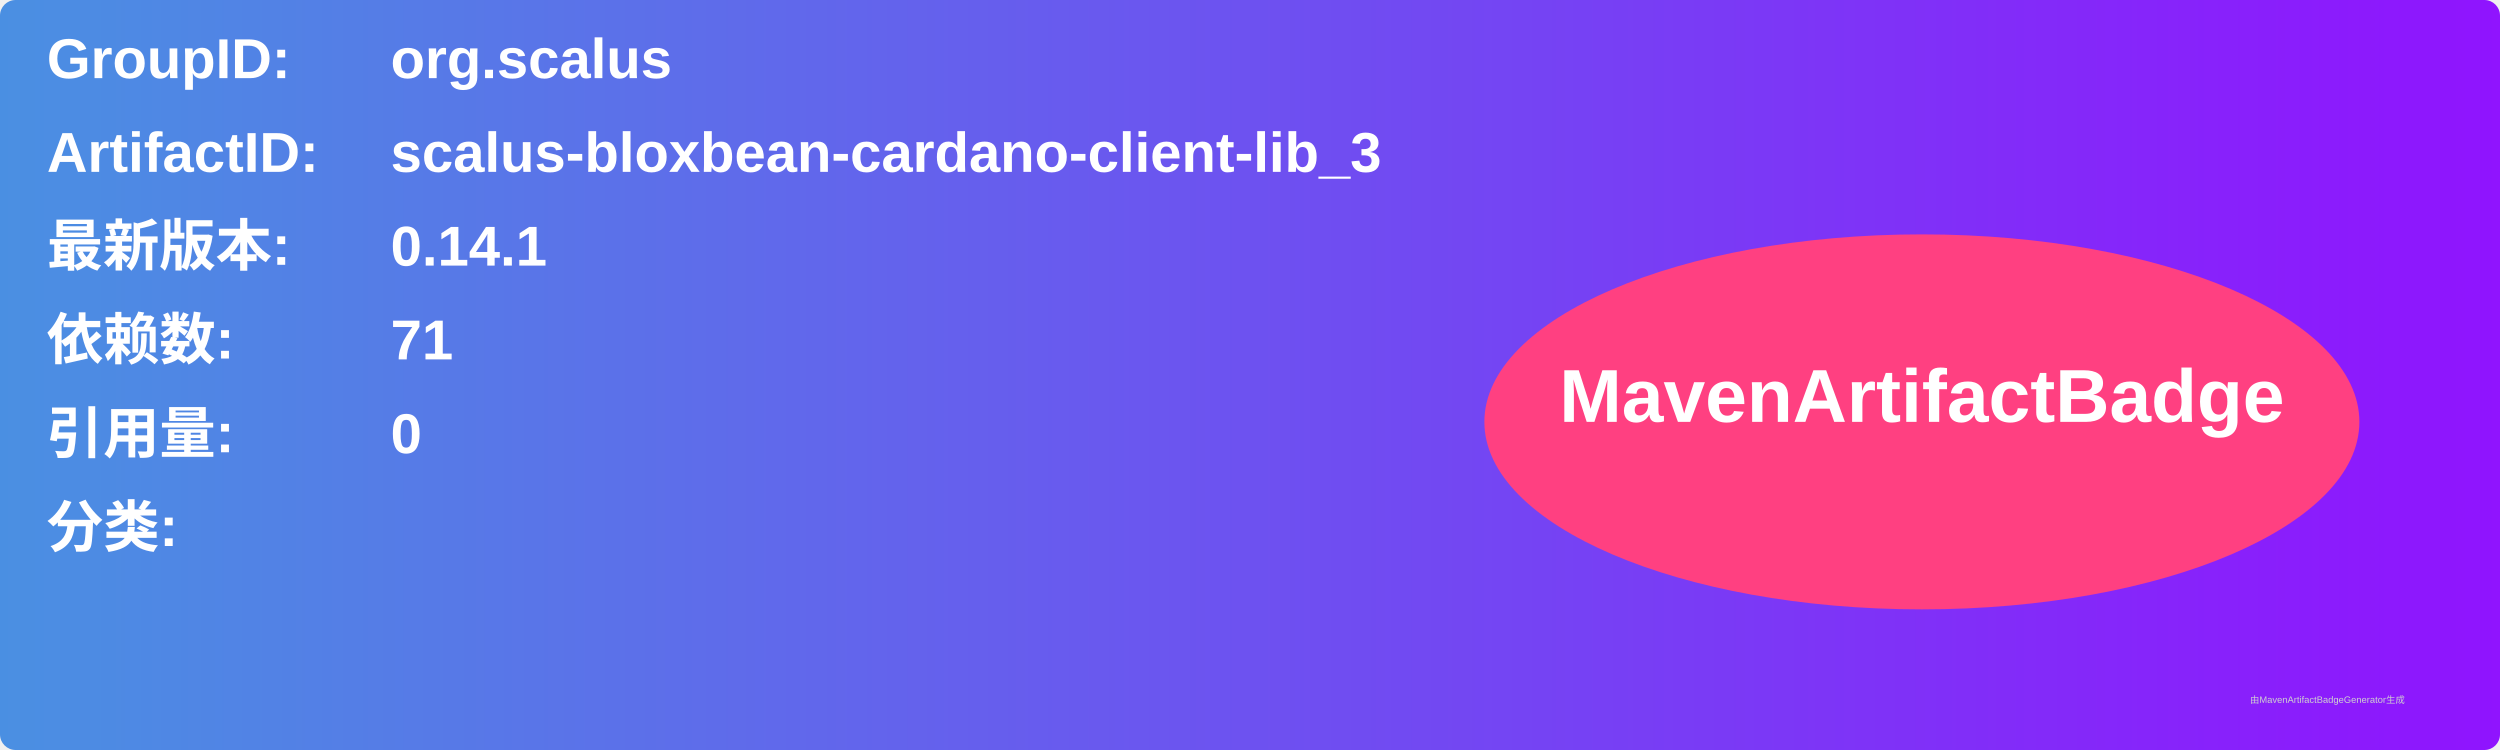
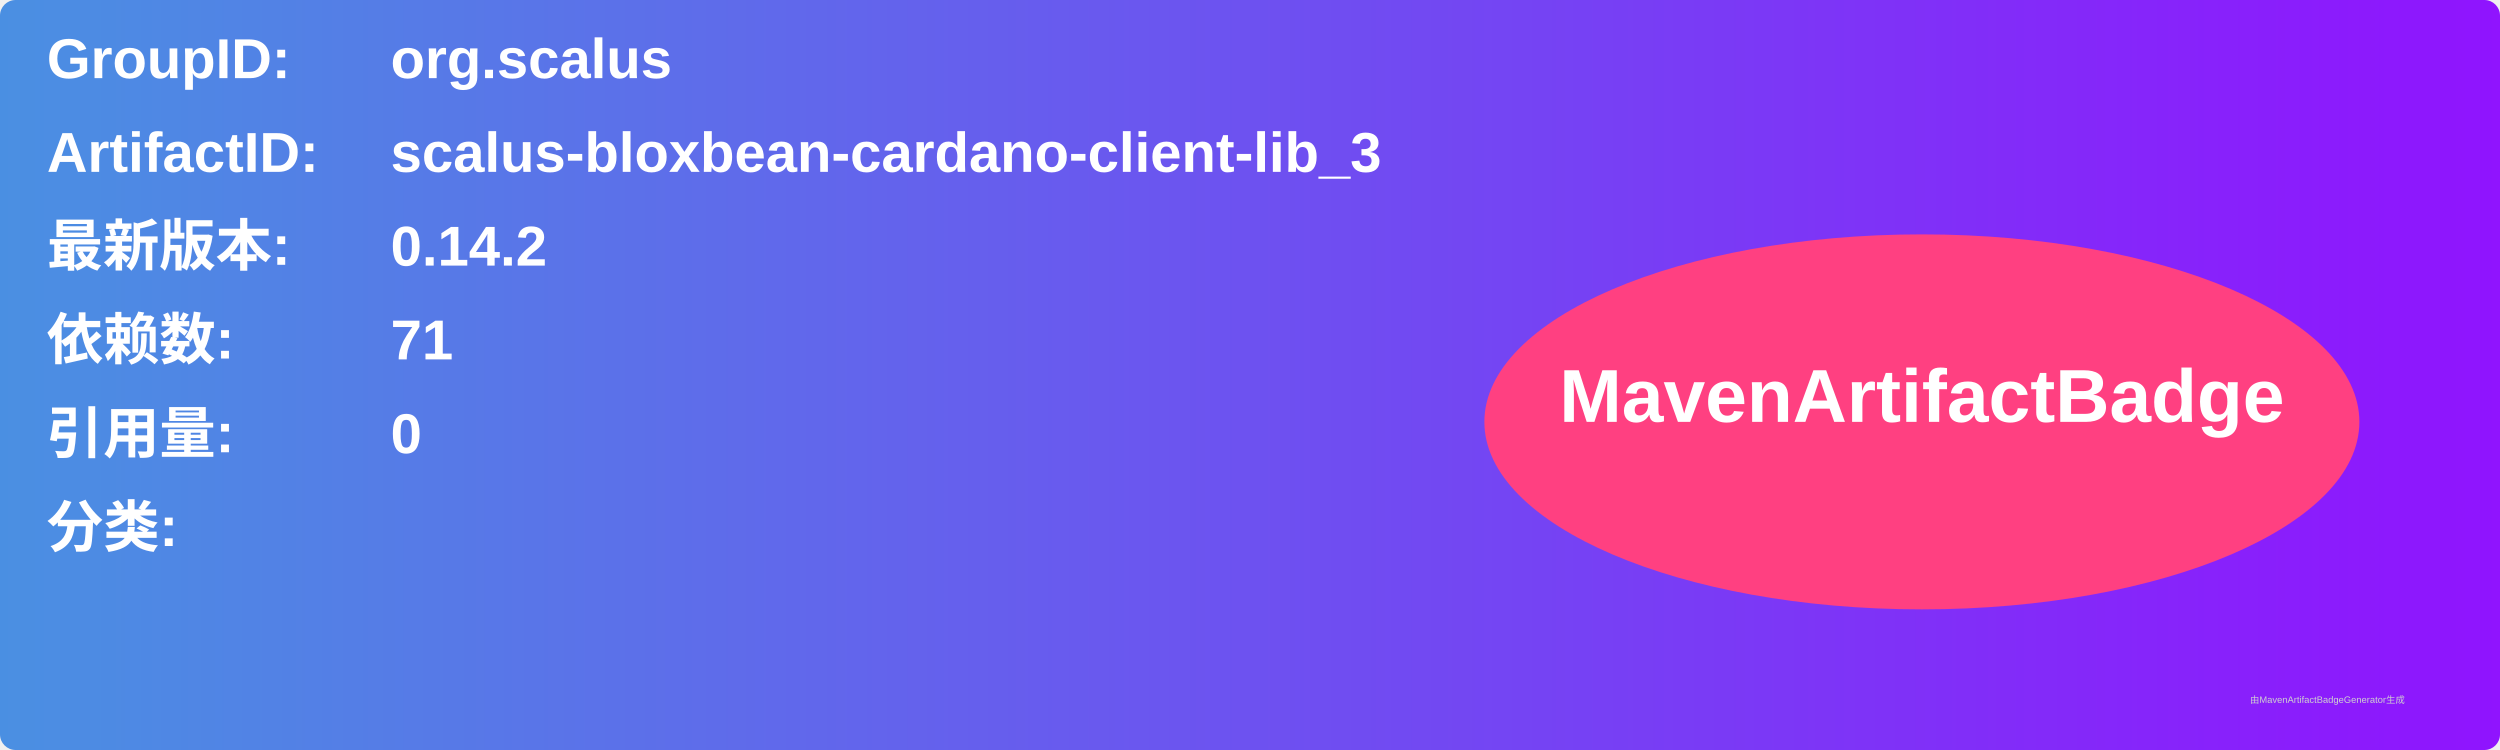
<svg xmlns="http://www.w3.org/2000/svg" width="800" height="240" viewBox="0 0 800 240">
  <linearGradient id="grad" x1="0%" y1="0%" x2="100%" y2="0%">
    <stop offset="0%" stop-color="#4a90e2" />
    <stop offset="100%" stop-color="#9013fe" />
  </linearGradient>
  <rect width="100%" height="100%" rx="5" ry="5" fill="url(#grad)" />
  <g transform="translate(15, 15)">
    <text x="0" y="10" font-family="Arial" font-size="18" fill="white" font-weight="bold" width="260">GroupID:</text>
    <text x="110" y="10" font-family="Arial" font-size="18" fill="white" font-weight="bold" width="460">org.scalus</text>
    <text x="0" y="40" font-family="Arial" font-size="18" fill="white" font-weight="bold" width="260">ArtifactID:</text>
    <text x="110" y="40" font-family="Arial" font-size="18" fill="white" font-weight="bold" width="460">scalus-bloxbean-cardano-client-lib_3</text>
    <text x="0" y="70" font-family="Arial" font-size="18" fill="white" font-weight="bold">最新版本:</text>
    <text x="110" y="70" font-family="Arial" font-size="18" fill="white" font-weight="bold">
-       <tspan font-weight="bold">0.14.1</tspan>
+       <tspan font-weight="bold">0.14.2</tspan>
    </text>
    <text x="0" y="100" font-family="Arial" font-size="18" fill="white" font-weight="bold">依赖数: </text>
    <text x="110" y="100" font-family="Arial" font-size="18" fill="white">
      <tspan font-weight="bold">71</tspan>
    </text>
    <text x="0" y="130" font-family="Arial" font-size="18" fill="white" font-weight="bold">引用量: </text>
    <text x="110" y="130" font-family="Arial" font-size="18" fill="white">
      <tspan font-weight="bold">0</tspan>
    </text>
    <text x="0" y="160" font-family="Arial" font-size="18" fill="white" font-weight="bold">分类:</text>
    <text x="10" y="190" font-family="Arial" font-size="10" fill="white">
      <tspan font-weight="bold" />
    </text>
    <ellipse cx="600" cy="120" rx="140" ry="60" fill="#ff4081" />
    <text x="600" y="120" text-anchor="middle" font-family="Arial" font-size="24" fill="white" font-weight="bold">MavenArtifactBadge</text>
  </g>
  <text x="720" y="225" font-family="Arial" font-size="3" fill="#d0d0d0">由MavenArtifactBadgeGenerator生成</text>
</svg>
